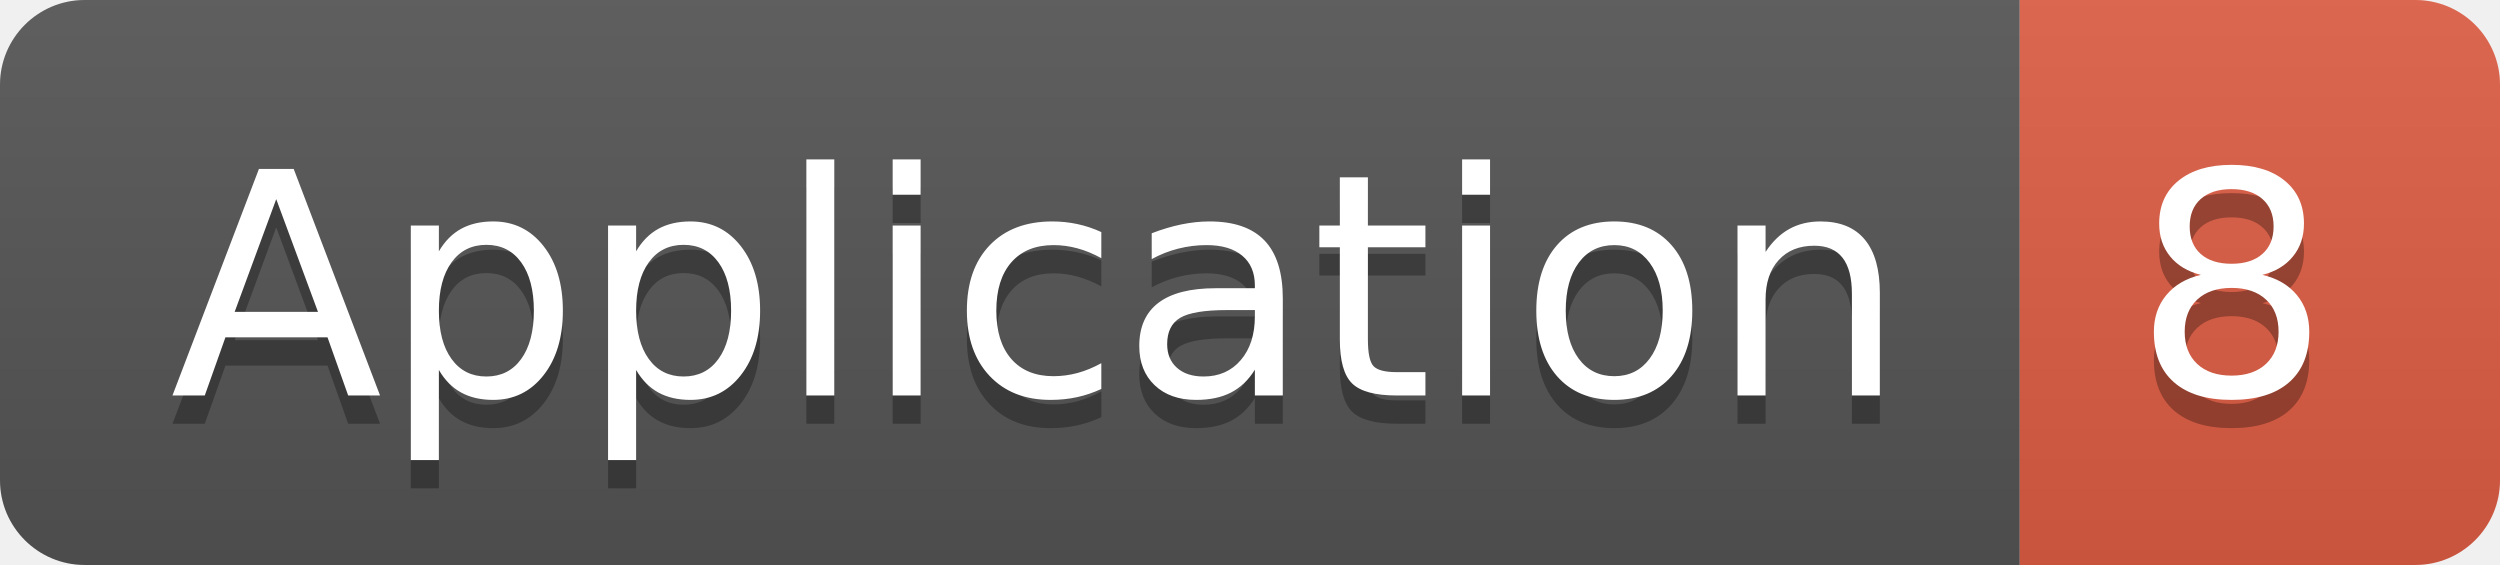
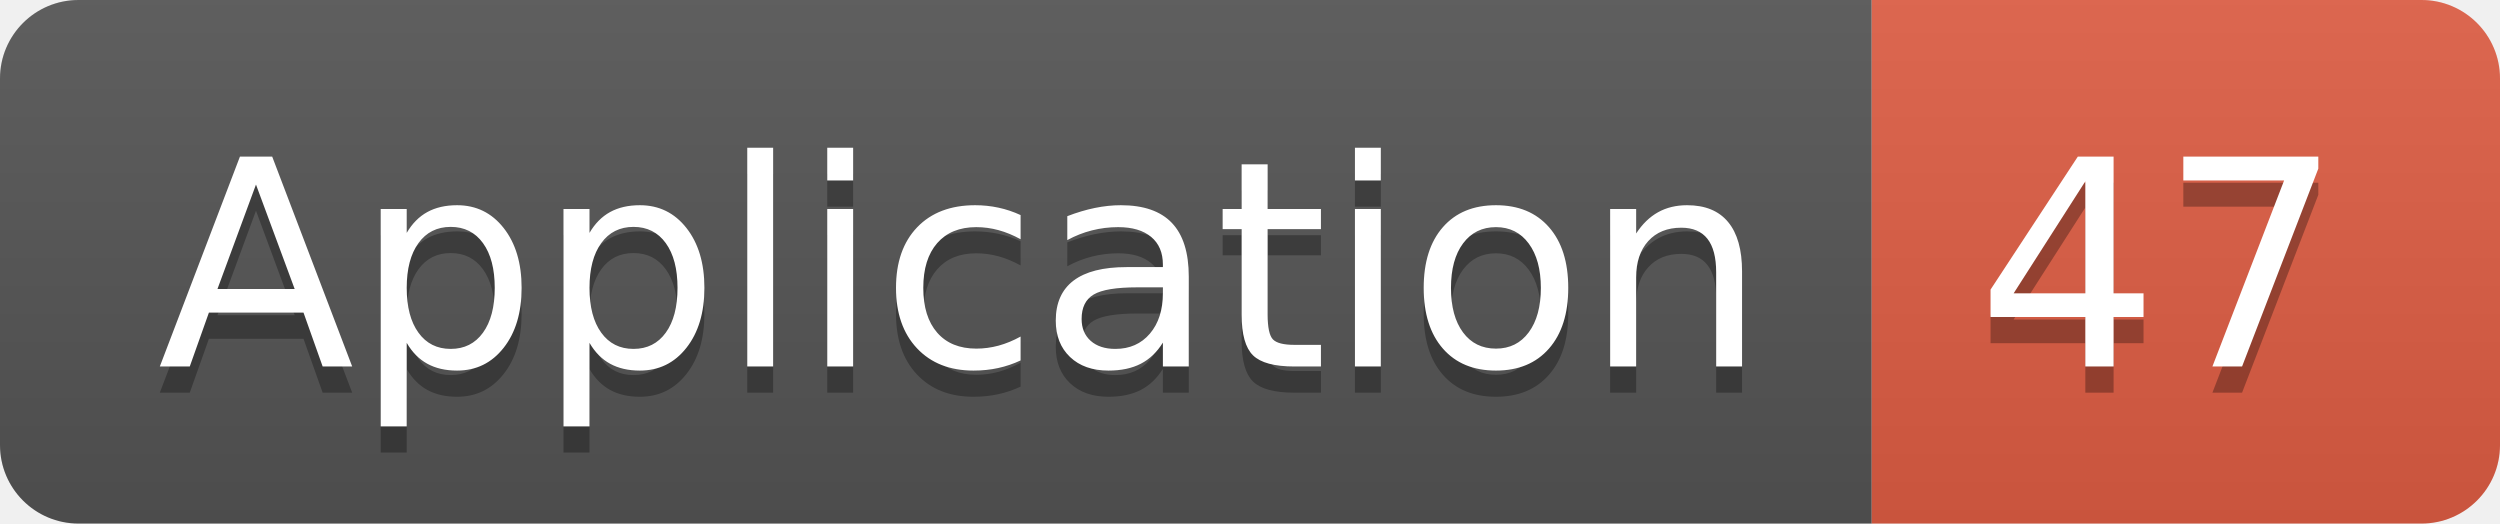
- <svg xmlns="http://www.w3.org/2000/svg" width="88.5" height="20">
+ <svg xmlns="http://www.w3.org/2000/svg" width="95.5" height="20">
  <linearGradient id="smooth" x2="0" y2="100%">
    <stop offset="0" stop-color="#bbb" stop-opacity=".1" />
    <stop offset="1" stop-opacity=".1" />
  </linearGradient>
  <clipPath id="round">
-     <rect width="88.5" height="20" rx="3" fill="#fff" />
+     <rect width="95.5" height="20" rx="3" fill="#fff" />
  </clipPath>
  <g clip-path="url(#round)">
    <rect width="71.5" height="20" fill="#555" />
-     <rect x="71.5" width="17.0" height="20" fill="#e05d44" />
-     <rect width="88.5" height="20" fill="url(#smooth)" />
+     <rect x="71.5" width="24.0" height="20" fill="#e05d44" />
+     <rect width="95.5" height="20" fill="url(#smooth)" />
  </g>
  <g fill="#fff" text-anchor="middle" font-family="DejaVu Sans,Verdana,Geneva,sans-serif" font-size="110">
    <text x="367.5" y="150" fill="#010101" fill-opacity=".3" transform="scale(0.1)" textLength="615.0" lengthAdjust="spacing">Application</text>
    <text x="367.5" y="140" transform="scale(0.1)" textLength="615.0" lengthAdjust="spacing">Application</text>
-     <text x="790.0" y="150" fill="#010101" fill-opacity=".3" transform="scale(0.1)" textLength="70.0" lengthAdjust="spacing">8</text>
-     <text x="790.0" y="140" transform="scale(0.1)" textLength="70.0" lengthAdjust="spacing">8</text>
+     <text x="825.0" y="150" fill="#010101" fill-opacity=".3" transform="scale(0.1)" textLength="140.0" lengthAdjust="spacing">47</text>
+     <text x="825.0" y="140" transform="scale(0.1)" textLength="140.0" lengthAdjust="spacing">47</text>
  </g>
</svg>
